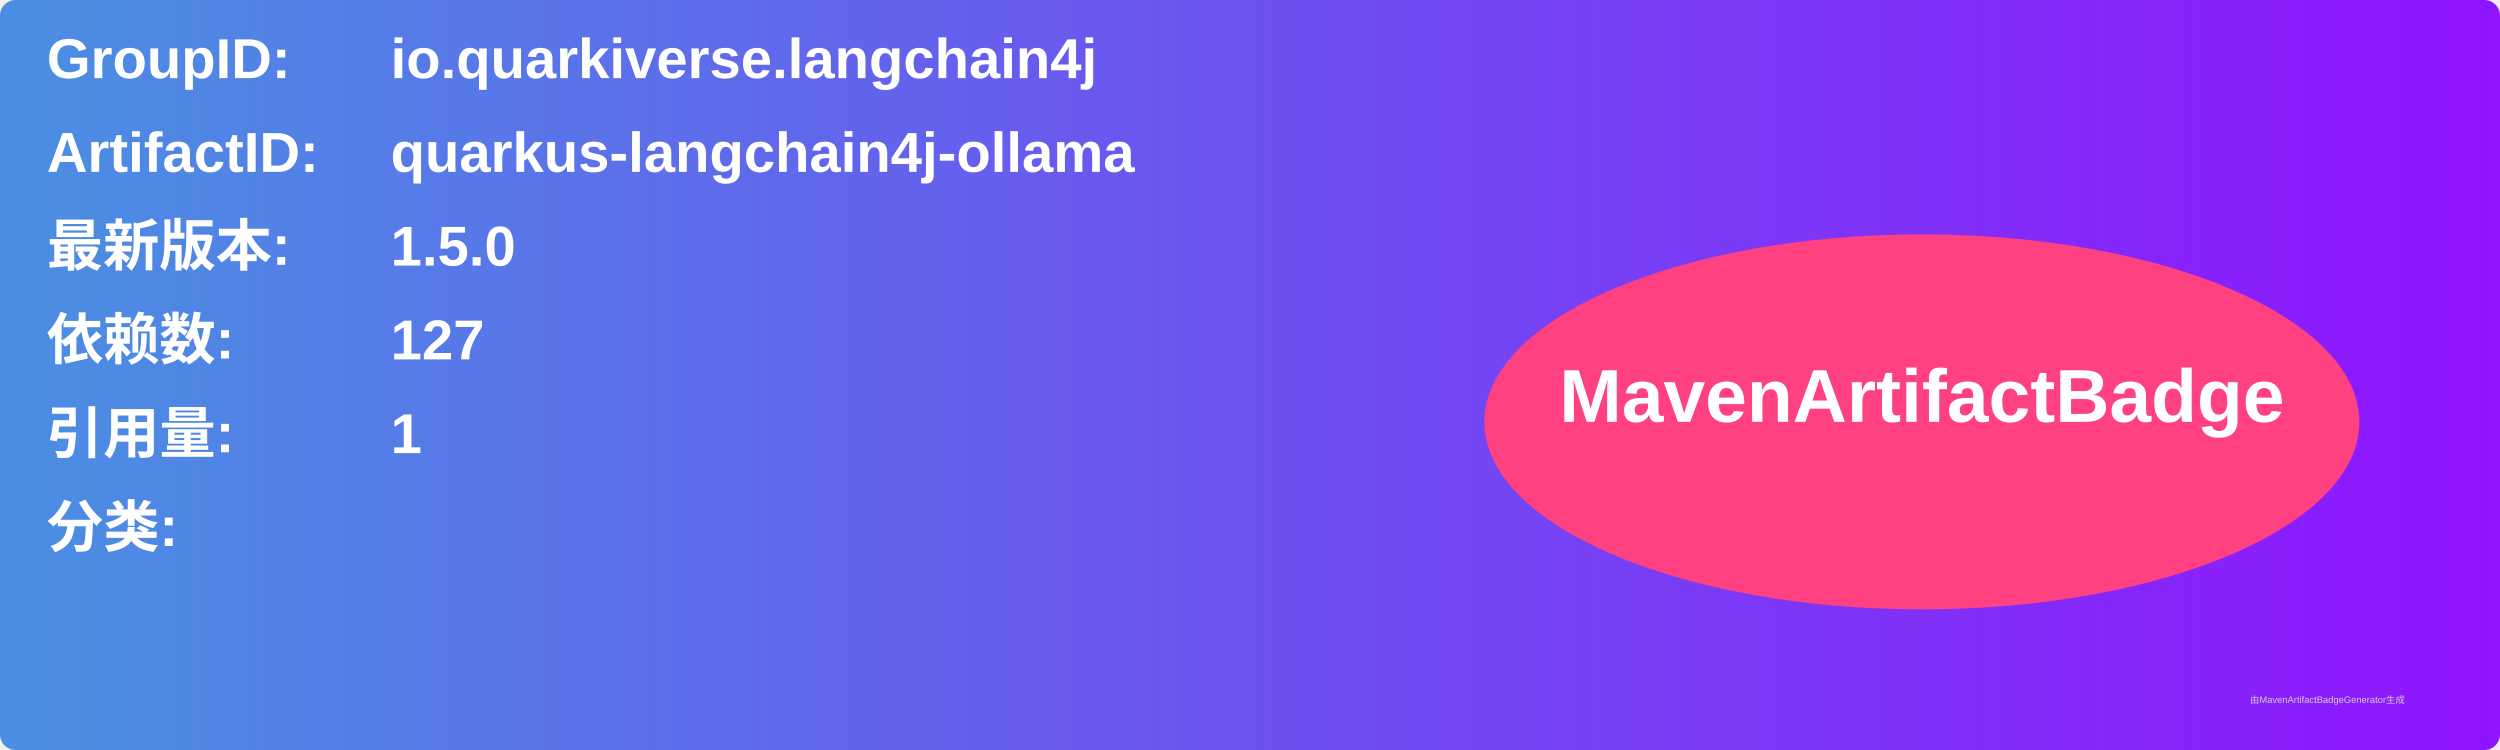
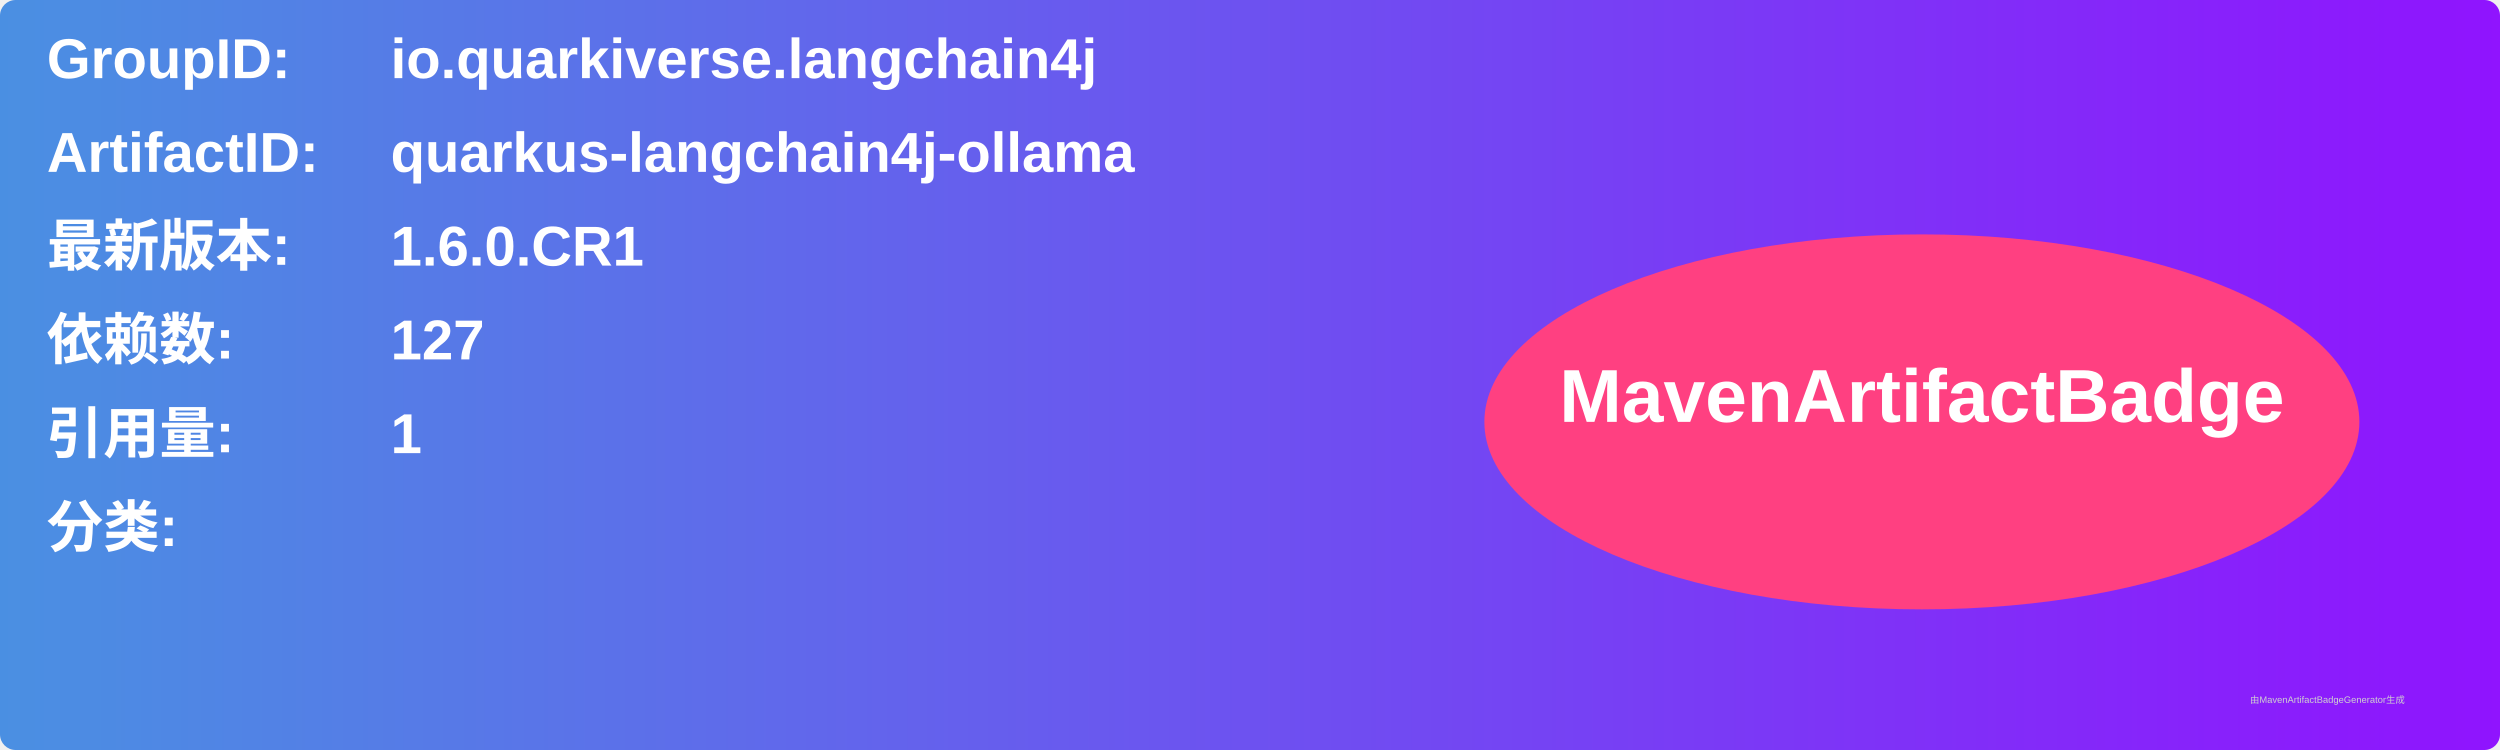
<svg xmlns="http://www.w3.org/2000/svg" width="800" height="240" viewBox="0 0 800 240">
  <linearGradient id="grad" x1="0%" y1="0%" x2="100%" y2="0%">
    <stop offset="0%" stop-color="#4a90e2" />
    <stop offset="100%" stop-color="#9013fe" />
  </linearGradient>
  <rect width="100%" height="100%" rx="5" ry="5" fill="url(#grad)" />
  <g transform="translate(15, 15)">
    <text x="0" y="10" font-family="Arial" font-size="18" fill="white" font-weight="bold" width="260">GroupID:</text>
    <text x="110" y="10" font-family="Arial" font-size="18" fill="white" font-weight="bold" width="460">io.quarkiverse.langchain4j</text>
    <text x="0" y="40" font-family="Arial" font-size="18" fill="white" font-weight="bold" width="260">ArtifactID:</text>
    <text x="110" y="40" font-family="Arial" font-size="18" fill="white" font-weight="bold" width="460">quarkus-langchain4j-ollama</text>
    <text x="0" y="70" font-family="Arial" font-size="18" fill="white" font-weight="bold">最新版本:</text>
    <text x="110" y="70" font-family="Arial" font-size="18" fill="white" font-weight="bold">
-       <tspan font-weight="bold">1.5.0</tspan>
+       <tspan font-weight="bold">1.6.0.CR1</tspan>
    </text>
    <text x="0" y="100" font-family="Arial" font-size="18" fill="white" font-weight="bold">依赖数: </text>
    <text x="110" y="100" font-family="Arial" font-size="18" fill="white">
      <tspan font-weight="bold">127</tspan>
    </text>
    <text x="0" y="130" font-family="Arial" font-size="18" fill="white" font-weight="bold">引用量: </text>
    <text x="110" y="130" font-family="Arial" font-size="18" fill="white">
      <tspan font-weight="bold">1</tspan>
    </text>
    <text x="0" y="160" font-family="Arial" font-size="18" fill="white" font-weight="bold">分类:</text>
    <text x="10" y="190" font-family="Arial" font-size="10" fill="white">
      <tspan font-weight="bold" />
    </text>
    <ellipse cx="600" cy="120" rx="140" ry="60" fill="#ff4081" />
    <text x="600" y="120" text-anchor="middle" font-family="Arial" font-size="24" fill="white" font-weight="bold">MavenArtifactBadge</text>
  </g>
  <text x="720" y="225" font-family="Arial" font-size="3" fill="#d0d0d0">由MavenArtifactBadgeGenerator生成</text>
</svg>
